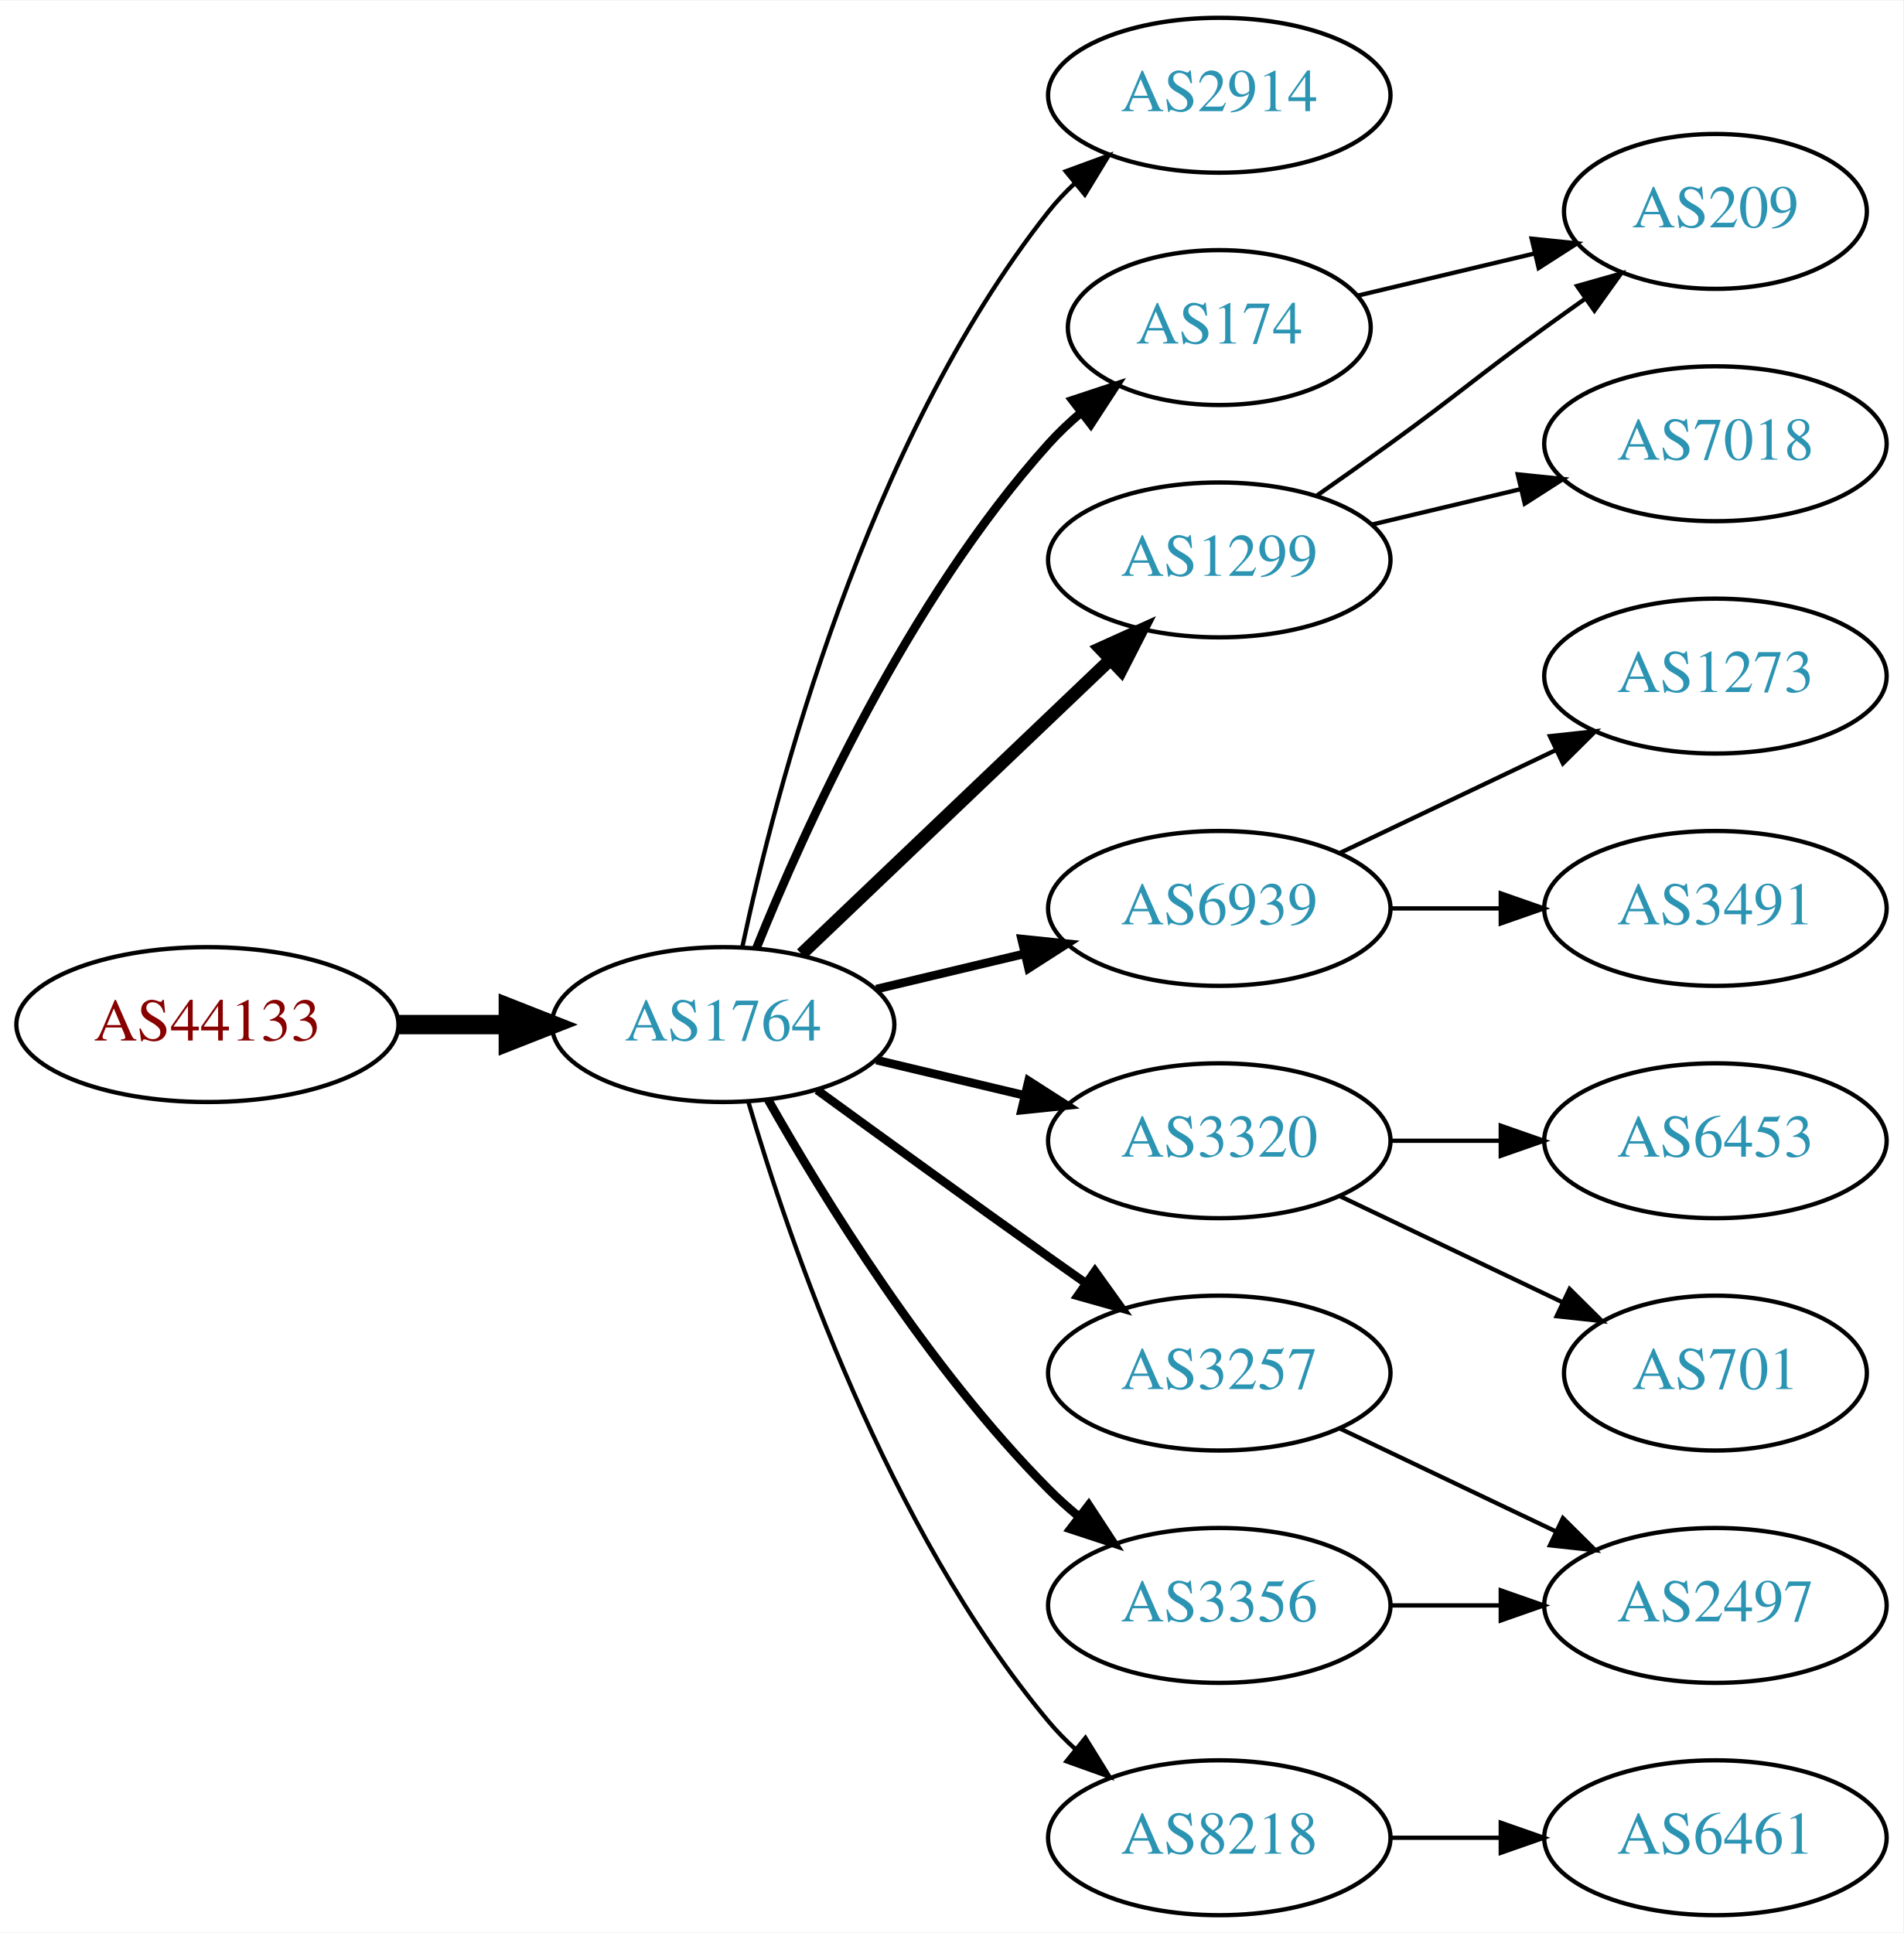
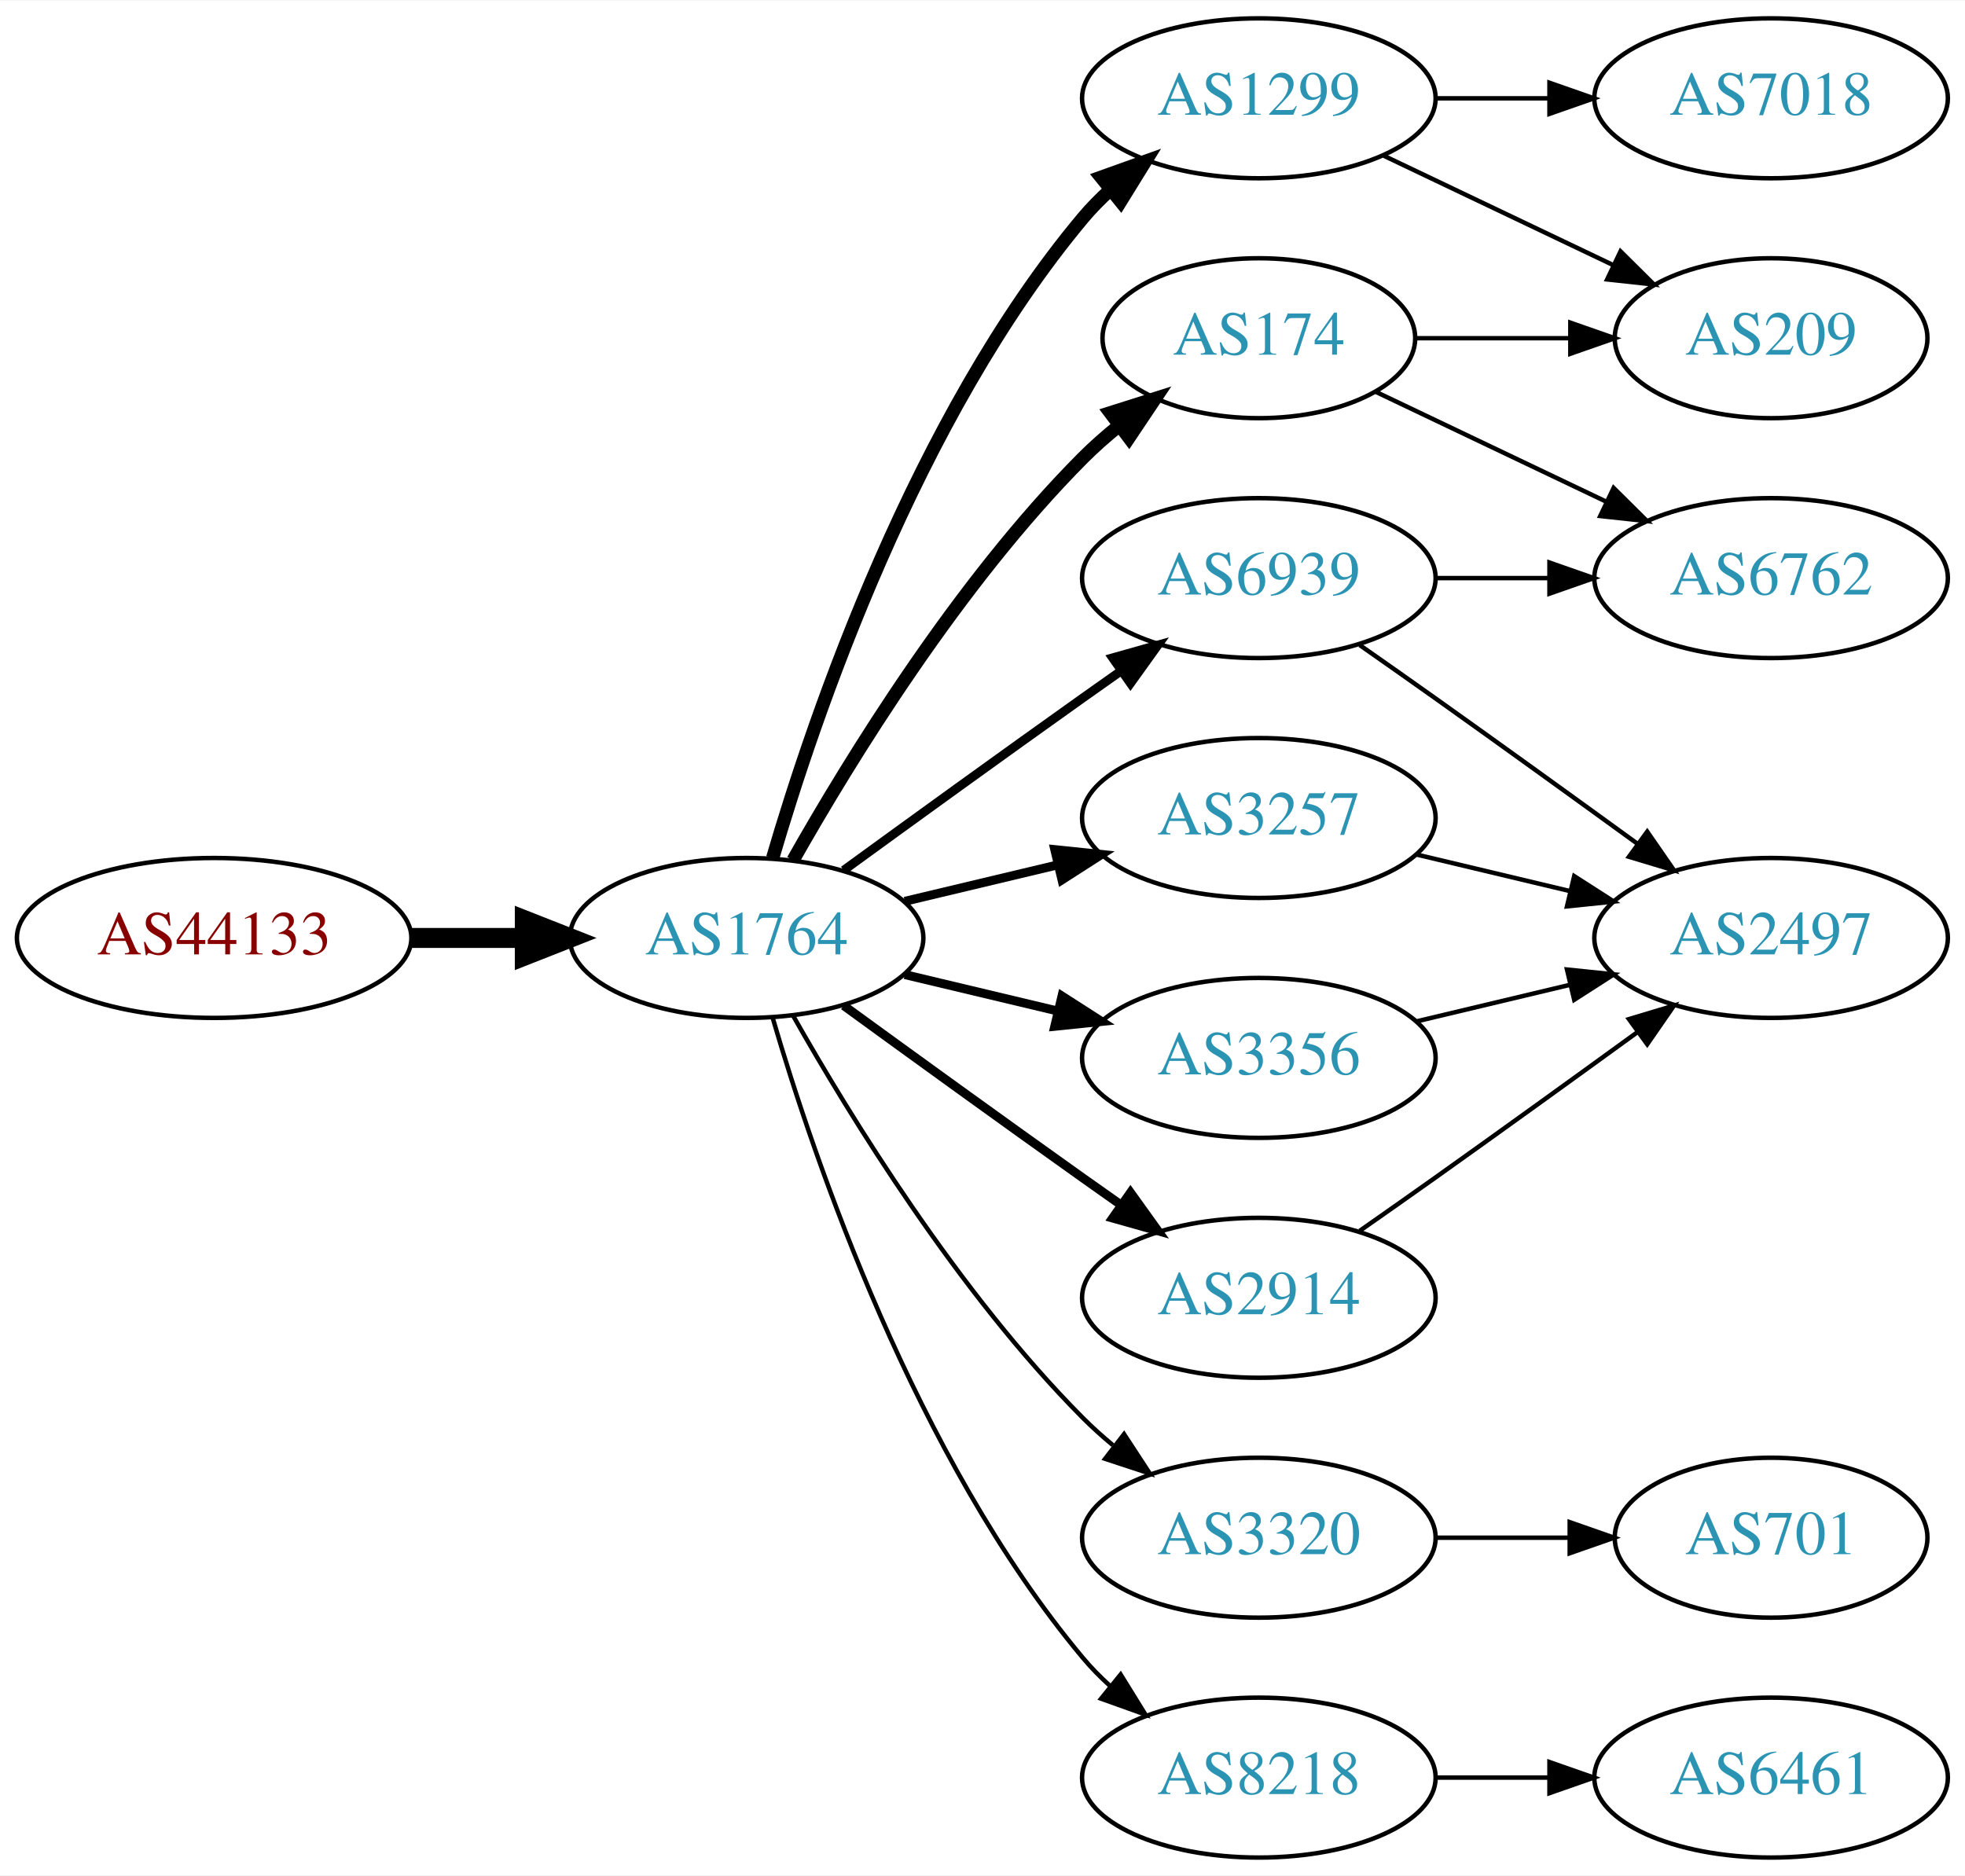
- <svg xmlns="http://www.w3.org/2000/svg" xmlns:xlink="http://www.w3.org/1999/xlink" width="442pt" height="449pt" viewBox="0.00 0.00 442.27 449.00">
-   <g id="graph0" class="graph" transform="scale(1 1) rotate(0) translate(4 445)">
-     <polygon fill="white" stroke="none" points="-4,4 -4,-445 438.271,-445 438.271,4 -4,4" />
+ <svg xmlns="http://www.w3.org/2000/svg" xmlns:xlink="http://www.w3.org/1999/xlink" width="442pt" height="422pt" viewBox="0.00 0.00 442.27 422.00">
+   <g id="graph0" class="graph" transform="scale(1 1) rotate(0) translate(4 418)">
+     <polygon fill="white" stroke="none" points="-4,4 -4,-418 438.271,-418 438.271,4 -4,4" />
    <g id="node1" class="node">
      <g id="a_node1">
        <a xlink:href="/asn/44133" xlink:title="AS44133 ~ IPAX OG [AT]">
          <ellipse fill="#ffffff" stroke="black" cx="44.196" cy="-207" rx="44.393" ry="18" />
          <text text-anchor="middle" x="44.196" y="-203.3" font-family="Times,serif" font-size="14.00" fill="#880000">AS44133</text>
        </a>
      </g>
    </g>
    <g id="node2" class="node">
      <g id="a_node2">
        <a xlink:href="/asn/1764" xlink:title="AS1764 ~ NEXTLAYER-AS [AT]">
          <ellipse fill="#ffffff" stroke="black" cx="164.039" cy="-207" rx="39.794" ry="18" />
          <text text-anchor="middle" x="164.039" y="-203.3" font-family="Times,serif" font-size="14.00" fill="#2c94b3">AS1764</text>
        </a>
      </g>
    </g>
    <g id="edge1" class="edge">
      <path fill="none" stroke="black" stroke-width="4.5" d="M88.407,-207C96.72,-207 105.482,-207 113.965,-207" />
      <polygon fill="black" stroke="black" stroke-width="4.5" points="114.123,-210.938 124.123,-207 114.123,-203.063 114.123,-210.938" />
    </g>
    <g id="node3" class="node">
      <g id="a_node3">
-         <a xlink:href="/asn/2914" xlink:title="AS2914 ~ NTT America, Inc. [US]">
-           <ellipse fill="#ffffff" stroke="black" cx="279.332" cy="-423" rx="39.794" ry="18" />
-           <text text-anchor="middle" x="279.332" y="-419.3" font-family="Times,serif" font-size="14.00" fill="#2c94b3">AS2914</text>
+         <a xlink:href="/asn/6939" xlink:title="AS6939 ~ Hurricane Electric LLC [US]">
+           <ellipse fill="#ffffff" stroke="black" cx="279.332" cy="-288" rx="39.794" ry="18" />
+           <text text-anchor="middle" x="279.332" y="-284.3" font-family="Times,serif" font-size="14.00" fill="#2c94b3">AS6939</text>
        </a>
      </g>
    </g>
    <g id="edge2" class="edge">
-       <path fill="none" stroke="black" d="M168.529,-225.16C176.16,-261.03 197.152,-342.155 239.685,-396 241.493,-398.288 243.545,-400.462 245.74,-402.51" />
-       <polygon fill="black" stroke="black" points="243.651,-405.323 253.6,-408.966 248.094,-399.914 243.651,-405.323" />
+       <path fill="none" stroke="black" stroke-width="2" d="M185.887,-222.222C200.821,-233.091 221.435,-248.025 239.685,-261 242.506,-263.005 245.449,-265.085 248.397,-267.159" />
+       <polygon fill="black" stroke="black" stroke-width="2" points="246.424,-270.05 256.621,-272.926 250.443,-264.319 246.424,-270.05" />
    </g>
    <g id="node4" class="node">
      <g id="a_node4">
        <a xlink:href="/asn/174" xlink:title="AS174 ~ Cogent Communications [US]">
-           <ellipse fill="#ffffff" stroke="black" cx="279.332" cy="-369" rx="35.194" ry="18" />
-           <text text-anchor="middle" x="279.332" y="-365.3" font-family="Times,serif" font-size="14.00" fill="#2c94b3">AS174</text>
+           <ellipse fill="#ffffff" stroke="black" cx="279.332" cy="-342" rx="35.194" ry="18" />
+           <text text-anchor="middle" x="279.332" y="-338.3" font-family="Times,serif" font-size="14.00" fill="#2c94b3">AS174</text>
        </a>
      </g>
    </g>
    <g id="edge3" class="edge">
-       <path fill="none" stroke="black" stroke-width="2" d="M171.786,-224.787C182.837,-252.243 206.891,-305.578 239.685,-342 242.001,-344.572 244.606,-347.03 247.341,-349.343" />
-       <polygon fill="black" stroke="black" stroke-width="2" points="245.207,-352.117 255.264,-355.448 249.479,-346.572 245.207,-352.117" />
+       <path fill="none" stroke="black" stroke-width="3" d="M174.498,-224.49C187.28,-247.096 211.712,-286.886 239.685,-315 242.185,-317.513 244.946,-319.949 247.807,-322.261" />
+       <polygon fill="black" stroke="black" stroke-width="3" points="245.905,-325.21 256.004,-328.413 250.108,-319.611 245.905,-325.21" />
    </g>
    <g id="node5" class="node">
      <g id="a_node5">
-         <a xlink:href="/asn/1299" xlink:title="AS1299 ~ Telia Carrier [EU]">
-           <ellipse fill="#ffffff" stroke="black" cx="279.332" cy="-315" rx="39.794" ry="18" />
-           <text text-anchor="middle" x="279.332" y="-311.3" font-family="Times,serif" font-size="14.00" fill="#2c94b3">AS1299</text>
+         <a xlink:href="/asn/2914" xlink:title="AS2914 ~ NTT America, Inc. [US]">
+           <ellipse fill="#ffffff" stroke="black" cx="279.332" cy="-126" rx="39.794" ry="18" />
+           <text text-anchor="middle" x="279.332" y="-122.3" font-family="Times,serif" font-size="14.00" fill="#2c94b3">AS2914</text>
        </a>
      </g>
    </g>
    <g id="edge4" class="edge">
-       <path fill="none" stroke="black" stroke-width="3" d="M182.245,-223.403C201.321,-241.587 232.241,-271.063 253.838,-291.651" />
-       <polygon fill="black" stroke="black" stroke-width="3" points="251.681,-294.43 261.334,-298.797 256.511,-289.363 251.681,-294.43" />
+       <path fill="none" stroke="black" stroke-width="2" d="M185.887,-191.778C200.821,-180.909 221.435,-165.975 239.685,-153 242.506,-150.995 245.449,-148.915 248.397,-146.841" />
+       <polygon fill="black" stroke="black" stroke-width="2" points="250.443,-149.681 256.621,-141.074 246.424,-143.95 250.443,-149.681" />
    </g>
    <g id="node6" class="node">
      <g id="a_node6">
-         <a xlink:href="/asn/6939" xlink:title="AS6939 ~ Hurricane Electric LLC [US]">
-           <ellipse fill="#ffffff" stroke="black" cx="279.332" cy="-234" rx="39.794" ry="18" />
-           <text text-anchor="middle" x="279.332" y="-230.3" font-family="Times,serif" font-size="14.00" fill="#2c94b3">AS6939</text>
+         <a xlink:href="/asn/1299" xlink:title="AS1299 ~ Telia Carrier [EU]">
+           <ellipse fill="#ffffff" stroke="black" cx="279.332" cy="-396" rx="39.794" ry="18" />
+           <text text-anchor="middle" x="279.332" y="-392.3" font-family="Times,serif" font-size="14.00" fill="#2c94b3">AS1299</text>
        </a>
      </g>
    </g>
    <g id="edge5" class="edge">
-       <path fill="none" stroke="black" stroke-width="2" d="M199.646,-215.248C210.517,-217.838 222.671,-220.735 234.114,-223.462" />
-       <polygon fill="black" stroke="black" stroke-width="2" points="233.397,-226.889 243.936,-225.803 235.02,-220.08 233.397,-226.889" />
+       <path fill="none" stroke="black" stroke-width="3" d="M169.913,-225.002C179.227,-256.844 202.043,-323.981 239.685,-369 241.555,-371.237 243.654,-373.374 245.88,-375.396" />
+       <polygon fill="black" stroke="black" stroke-width="3" points="243.823,-378.234 253.799,-381.804 248.227,-372.793 243.823,-378.234" />
    </g>
    <g id="node7" class="node">
      <g id="a_node7">
        <a xlink:href="/asn/3320" xlink:title="AS3320 ~ DTAG [DE]">
-           <ellipse fill="#ffffff" stroke="black" cx="279.332" cy="-180" rx="39.794" ry="18" />
-           <text text-anchor="middle" x="279.332" y="-176.3" font-family="Times,serif" font-size="14.00" fill="#2c94b3">AS3320</text>
+           <ellipse fill="#ffffff" stroke="black" cx="279.332" cy="-72" rx="39.794" ry="18" />
+           <text text-anchor="middle" x="279.332" y="-68.3" font-family="Times,serif" font-size="14.00" fill="#2c94b3">AS3320</text>
        </a>
      </g>
    </g>
    <g id="edge6" class="edge">
-       <path fill="none" stroke="black" stroke-width="2" d="M199.646,-198.752C210.517,-196.162 222.671,-193.265 234.114,-190.538" />
-       <polygon fill="black" stroke="black" stroke-width="2" points="235.02,-193.92 243.936,-188.197 233.397,-187.111 235.02,-193.92" />
+       <path fill="none" stroke="black" d="M174.498,-189.51C187.28,-166.904 211.712,-127.114 239.685,-99 241.796,-96.879 244.092,-94.812 246.477,-92.829" />
+       <polygon fill="black" stroke="black" points="248.993,-95.31 254.793,-86.444 244.73,-89.758 248.993,-95.31" />
    </g>
    <g id="node8" class="node">
      <g id="a_node8">
        <a xlink:href="/asn/3257" xlink:title="AS3257 ~ GTT [DE]">
-           <ellipse fill="#ffffff" stroke="black" cx="279.332" cy="-126" rx="39.794" ry="18" />
-           <text text-anchor="middle" x="279.332" y="-122.3" font-family="Times,serif" font-size="14.00" fill="#2c94b3">AS3257</text>
+           <ellipse fill="#ffffff" stroke="black" cx="279.332" cy="-234" rx="39.794" ry="18" />
+           <text text-anchor="middle" x="279.332" y="-230.3" font-family="Times,serif" font-size="14.00" fill="#2c94b3">AS3257</text>
        </a>
      </g>
    </g>
    <g id="edge7" class="edge">
-       <path fill="none" stroke="black" stroke-width="2" d="M185.887,-191.778C200.821,-180.909 221.435,-165.975 239.685,-153 242.506,-150.995 245.449,-148.915 248.397,-146.841" />
-       <polygon fill="black" stroke="black" stroke-width="2" points="250.443,-149.681 256.621,-141.074 246.424,-143.95 250.443,-149.681" />
+       <path fill="none" stroke="black" stroke-width="2" d="M199.646,-215.248C210.517,-217.838 222.671,-220.735 234.114,-223.462" />
+       <polygon fill="black" stroke="black" stroke-width="2" points="233.397,-226.889 243.936,-225.803 235.02,-220.08 233.397,-226.889" />
    </g>
    <g id="node9" class="node">
      <g id="a_node9">
        <a xlink:href="/asn/3356" xlink:title="AS3356 ~ Level 3 Parent, LLC [US]">
-           <ellipse fill="#ffffff" stroke="black" cx="279.332" cy="-72" rx="39.794" ry="18" />
-           <text text-anchor="middle" x="279.332" y="-68.3" font-family="Times,serif" font-size="14.00" fill="#2c94b3">AS3356</text>
+           <ellipse fill="#ffffff" stroke="black" cx="279.332" cy="-180" rx="39.794" ry="18" />
+           <text text-anchor="middle" x="279.332" y="-176.3" font-family="Times,serif" font-size="14.00" fill="#2c94b3">AS3356</text>
        </a>
      </g>
    </g>
    <g id="edge8" class="edge">
-       <path fill="none" stroke="black" stroke-width="2" d="M174.498,-189.51C187.28,-166.904 211.712,-127.114 239.685,-99 241.796,-96.879 244.092,-94.812 246.477,-92.829" />
-       <polygon fill="black" stroke="black" stroke-width="2" points="248.993,-95.31 254.793,-86.444 244.73,-89.758 248.993,-95.31" />
+       <path fill="none" stroke="black" stroke-width="2" d="M199.646,-198.752C210.517,-196.162 222.671,-193.265 234.114,-190.538" />
+       <polygon fill="black" stroke="black" stroke-width="2" points="235.02,-193.92 243.936,-188.197 233.397,-187.111 235.02,-193.92" />
    </g>
    <g id="node10" class="node">
      <g id="a_node10">
        <a xlink:href="/asn/8218" xlink:title="AS8218 ~ legacy Neotelecoms [FR]">
          <ellipse fill="#ffffff" stroke="black" cx="279.332" cy="-18" rx="39.794" ry="18" />
          <text text-anchor="middle" x="279.332" y="-14.3" font-family="Times,serif" font-size="14.00" fill="#2c94b3">AS8218</text>
        </a>
      </g>
    </g>
    <g id="edge9" class="edge">
      <path fill="none" stroke="black" d="M169.913,-188.998C179.227,-157.156 202.043,-90.019 239.685,-45 241.555,-42.763 243.654,-40.626 245.88,-38.604" />
      <polygon fill="black" stroke="black" points="248.227,-41.208 253.799,-32.196 243.823,-35.766 248.227,-41.208" />
    </g>
    <g id="node11" class="node">
      <g id="a_node11">
-         <a xlink:href="/asn/209" xlink:title="AS209 ~ CenturyLink Communications, LLC [US]">
-           <ellipse fill="#ffffff" stroke="black" cx="394.625" cy="-396" rx="35.194" ry="18" />
-           <text text-anchor="middle" x="394.625" y="-392.3" font-family="Times,serif" font-size="14.00" fill="#2c94b3">AS209</text>
+         <a xlink:href="/asn/6762" xlink:title="AS6762 ~ TELECOM ITALIA SPARKLE S.p.A. [IT]">
+           <ellipse fill="#ffffff" stroke="black" cx="394.625" cy="-288" rx="39.794" ry="18" />
+           <text text-anchor="middle" x="394.625" y="-284.3" font-family="Times,serif" font-size="14.00" fill="#2c94b3">AS6762</text>
        </a>
      </g>
    </g>
    <g id="edge10" class="edge">
-       <path fill="none" stroke="black" d="M311.589,-376.449C324.22,-379.459 338.974,-382.976 352.46,-386.19" />
-       <polygon fill="black" stroke="black" points="351.93,-389.661 362.469,-388.575 353.553,-382.852 351.93,-389.661" />
-     </g>
-     <g id="edge11" class="edge">
-       <path fill="none" stroke="black" d="M302.089,-330.009C307.623,-333.879 313.542,-338.064 318.978,-342 335.178,-353.729 338.778,-357.271 354.978,-369 358.007,-371.193 361.186,-373.463 364.364,-375.713" />
-       <polygon fill="black" stroke="black" points="362.481,-378.667 372.675,-381.555 366.506,-372.941 362.481,-378.667" />
+       <path fill="none" stroke="black" d="M319.004,-288C327.207,-288 335.971,-288 344.503,-288" />
+       <polygon fill="black" stroke="black" points="344.742,-291.5 354.742,-288 344.742,-284.5 344.742,-291.5" />
    </g>
    <g id="node12" class="node">
      <g id="a_node12">
-         <a xlink:href="/asn/7018" xlink:title="AS7018 ~ AT&amp;T Services, Inc. [US]">
-           <ellipse fill="#ffffff" stroke="black" cx="394.625" cy="-342" rx="39.794" ry="18" />
-           <text text-anchor="middle" x="394.625" y="-338.3" font-family="Times,serif" font-size="14.00" fill="#2c94b3">AS7018</text>
-         </a>
-       </g>
-     </g>
-     <g id="edge12" class="edge">
-       <path fill="none" stroke="black" d="M314.939,-323.248C325.81,-325.838 337.964,-328.735 349.407,-331.462" />
-       <polygon fill="black" stroke="black" points="348.69,-334.889 359.229,-333.803 350.313,-328.08 348.69,-334.889" />
+         <a xlink:href="/asn/2497" xlink:title="AS2497 ~ Internet Initiative Japan Inc. [JP]">
+           <ellipse fill="#ffffff" stroke="black" cx="394.625" cy="-207" rx="39.794" ry="18" />
+           <text text-anchor="middle" x="394.625" y="-203.3" font-family="Times,serif" font-size="14.00" fill="#2c94b3">AS2497</text>
+         </a>
+       </g>
+     </g>
+     <g id="edge11" class="edge">
+       <path fill="none" stroke="black" d="M302.042,-272.926C307.577,-269.057 313.508,-264.889 318.978,-261 334.092,-250.255 350.826,-238.167 364.613,-228.156" />
+       <polygon fill="black" stroke="black" points="366.746,-230.933 372.776,-222.222 362.63,-225.271 366.746,-230.933" />
+     </g>
+     <g id="edge16" class="edge">
+       <path fill="none" stroke="black" d="M305.757,-329.881C321.059,-322.587 340.783,-313.186 357.665,-305.14" />
+       <polygon fill="black" stroke="black" points="359.184,-308.293 366.705,-300.831 356.172,-301.974 359.184,-308.293" />
    </g>
    <g id="node13" class="node">
      <g id="a_node13">
-         <a xlink:href="/asn/1273" xlink:title="AS1273 ~ Vodafone Group PLC [EU]">
-           <ellipse fill="#ffffff" stroke="black" cx="394.625" cy="-288" rx="39.794" ry="18" />
-           <text text-anchor="middle" x="394.625" y="-284.3" font-family="Times,serif" font-size="14.00" fill="#2c94b3">AS1273</text>
-         </a>
-       </g>
+         <a xlink:href="/asn/209" xlink:title="AS209 ~ CenturyLink Communications, LLC [US]">
+           <ellipse fill="#ffffff" stroke="black" cx="394.625" cy="-342" rx="35.194" ry="18" />
+           <text text-anchor="middle" x="394.625" y="-338.3" font-family="Times,serif" font-size="14.00" fill="#2c94b3">AS209</text>
+         </a>
+       </g>
+     </g>
+     <g id="edge17" class="edge">
+       <path fill="none" stroke="black" d="M314.631,-342C325.501,-342 337.678,-342 349.156,-342" />
+       <polygon fill="black" stroke="black" points="349.442,-345.5 359.442,-342 349.442,-338.5 349.442,-345.5" />
+     </g>
+     <g id="edge12" class="edge">
+       <path fill="none" stroke="black" d="M302.042,-141.074C307.577,-144.943 313.508,-149.111 318.978,-153 334.092,-163.745 350.826,-175.833 364.613,-185.844" />
+       <polygon fill="black" stroke="black" points="362.63,-188.729 372.776,-191.778 366.746,-183.067 362.63,-188.729" />
    </g>
    <g id="edge13" class="edge">
-       <path fill="none" stroke="black" d="M307.468,-246.934C322.462,-254.081 341.283,-263.052 357.506,-270.785" />
-       <polygon fill="black" stroke="black" points="356.177,-274.028 366.71,-275.171 359.188,-267.709 356.177,-274.028" />
+       <path fill="none" stroke="black" d="M307.468,-383.066C322.9,-375.71 342.385,-366.423 358.92,-358.541" />
+       <polygon fill="black" stroke="black" points="360.741,-361.551 368.262,-354.089 357.729,-355.232 360.741,-361.551" />
    </g>
    <g id="node14" class="node">
      <g id="a_node14">
-         <a xlink:href="/asn/3491" xlink:title="AS3491 ~ PCCW Global, Inc. [US]">
-           <ellipse fill="#ffffff" stroke="black" cx="394.625" cy="-234" rx="39.794" ry="18" />
-           <text text-anchor="middle" x="394.625" y="-230.3" font-family="Times,serif" font-size="14.00" fill="#2c94b3">AS3491</text>
+         <a xlink:href="/asn/7018" xlink:title="AS7018 ~ AT&amp;T Services, Inc. [US]">
+           <ellipse fill="#ffffff" stroke="black" cx="394.625" cy="-396" rx="39.794" ry="18" />
+           <text text-anchor="middle" x="394.625" y="-392.3" font-family="Times,serif" font-size="14.00" fill="#2c94b3">AS7018</text>
        </a>
      </g>
    </g>
    <g id="edge14" class="edge">
-       <path fill="none" stroke="black" d="M319.004,-234C327.207,-234 335.971,-234 344.503,-234" />
-       <polygon fill="black" stroke="black" points="344.742,-237.5 354.742,-234 344.742,-230.5 344.742,-237.5" />
+       <path fill="none" stroke="black" d="M319.004,-396C327.207,-396 335.971,-396 344.503,-396" />
+       <polygon fill="black" stroke="black" points="344.742,-399.5 354.742,-396 344.742,-392.5 344.742,-399.5" />
    </g>
    <g id="node15" class="node">
      <g id="a_node15">
-         <a xlink:href="/asn/6453" xlink:title="AS6453 ~ TATA COMMUNICATIONS (AMERICA) INC [US]">
-           <ellipse fill="#ffffff" stroke="black" cx="394.625" cy="-180" rx="39.794" ry="18" />
-           <text text-anchor="middle" x="394.625" y="-176.3" font-family="Times,serif" font-size="14.00" fill="#2c94b3">AS6453</text>
+         <a xlink:href="/asn/701" xlink:title="AS701 ~ UUNET [US]">
+           <ellipse fill="#ffffff" stroke="black" cx="394.625" cy="-72" rx="35.194" ry="18" />
+           <text text-anchor="middle" x="394.625" y="-68.3" font-family="Times,serif" font-size="14.00" fill="#2c94b3">AS701</text>
        </a>
      </g>
    </g>
    <g id="edge15" class="edge">
-       <path fill="none" stroke="black" d="M319.004,-180C327.207,-180 335.971,-180 344.503,-180" />
-       <polygon fill="black" stroke="black" points="344.742,-183.5 354.742,-180 344.742,-176.5 344.742,-183.5" />
+       <path fill="none" stroke="black" d="M319.004,-72C328.709,-72 339.2,-72 349.163,-72" />
+       <polygon fill="black" stroke="black" points="349.299,-75.5 359.299,-72 349.299,-68.5 349.299,-75.5" />
+     </g>
+     <g id="edge20" class="edge">
+       <path fill="none" stroke="black" d="M314.939,-225.752C325.81,-223.162 337.964,-220.265 349.407,-217.538" />
+       <polygon fill="black" stroke="black" points="350.313,-220.92 359.229,-215.197 348.69,-214.111 350.313,-220.92" />
+     </g>
+     <g id="edge18" class="edge">
+       <path fill="none" stroke="black" d="M314.939,-188.248C325.81,-190.838 337.964,-193.735 349.407,-196.462" />
+       <polygon fill="black" stroke="black" points="348.69,-199.889 359.229,-198.803 350.313,-193.08 348.69,-199.889" />
    </g>
    <g id="node16" class="node">
      <g id="a_node16">
-         <a xlink:href="/asn/701" xlink:title="AS701 ~ UUNET [US]">
-           <ellipse fill="#ffffff" stroke="black" cx="394.625" cy="-126" rx="35.194" ry="18" />
-           <text text-anchor="middle" x="394.625" y="-122.3" font-family="Times,serif" font-size="14.00" fill="#2c94b3">AS701</text>
-         </a>
-       </g>
-     </g>
-     <g id="edge16" class="edge">
-       <path fill="none" stroke="black" d="M307.468,-167.066C322.9,-159.71 342.385,-150.423 358.92,-142.541" />
-       <polygon fill="black" stroke="black" points="360.741,-145.551 368.262,-138.089 357.729,-139.232 360.741,-145.551" />
-     </g>
-     <g id="node17" class="node">
-       <g id="a_node17">
-         <a xlink:href="/asn/2497" xlink:title="AS2497 ~ Internet Initiative Japan Inc. [JP]">
-           <ellipse fill="#ffffff" stroke="black" cx="394.625" cy="-72" rx="39.794" ry="18" />
-           <text text-anchor="middle" x="394.625" y="-68.3" font-family="Times,serif" font-size="14.00" fill="#2c94b3">AS2497</text>
-         </a>
-       </g>
-     </g>
-     <g id="edge19" class="edge">
-       <path fill="none" stroke="black" d="M307.468,-113.066C322.462,-105.919 341.283,-96.948 357.506,-89.215" />
-       <polygon fill="black" stroke="black" points="359.188,-92.291 366.71,-84.829 356.177,-85.972 359.188,-92.291" />
-     </g>
-     <g id="edge17" class="edge">
-       <path fill="none" stroke="black" d="M319.004,-72C327.207,-72 335.971,-72 344.503,-72" />
-       <polygon fill="black" stroke="black" points="344.742,-75.5 354.742,-72 344.742,-68.5 344.742,-75.5" />
-     </g>
-     <g id="node18" class="node">
-       <g id="a_node18">
        <a xlink:href="/asn/6461" xlink:title="AS6461 ~ Zayo Bandwidth [US]">
          <ellipse fill="#ffffff" stroke="black" cx="394.625" cy="-18" rx="39.794" ry="18" />
          <text text-anchor="middle" x="394.625" y="-14.3" font-family="Times,serif" font-size="14.00" fill="#2c94b3">AS6461</text>
        </a>
      </g>
    </g>
-     <g id="edge18" class="edge">
+     <g id="edge19" class="edge">
      <path fill="none" stroke="black" d="M319.004,-18C327.207,-18 335.971,-18 344.503,-18" />
      <polygon fill="black" stroke="black" points="344.742,-21.5 354.742,-18 344.742,-14.5 344.742,-21.5" />
    </g>
  </g>
</svg>
